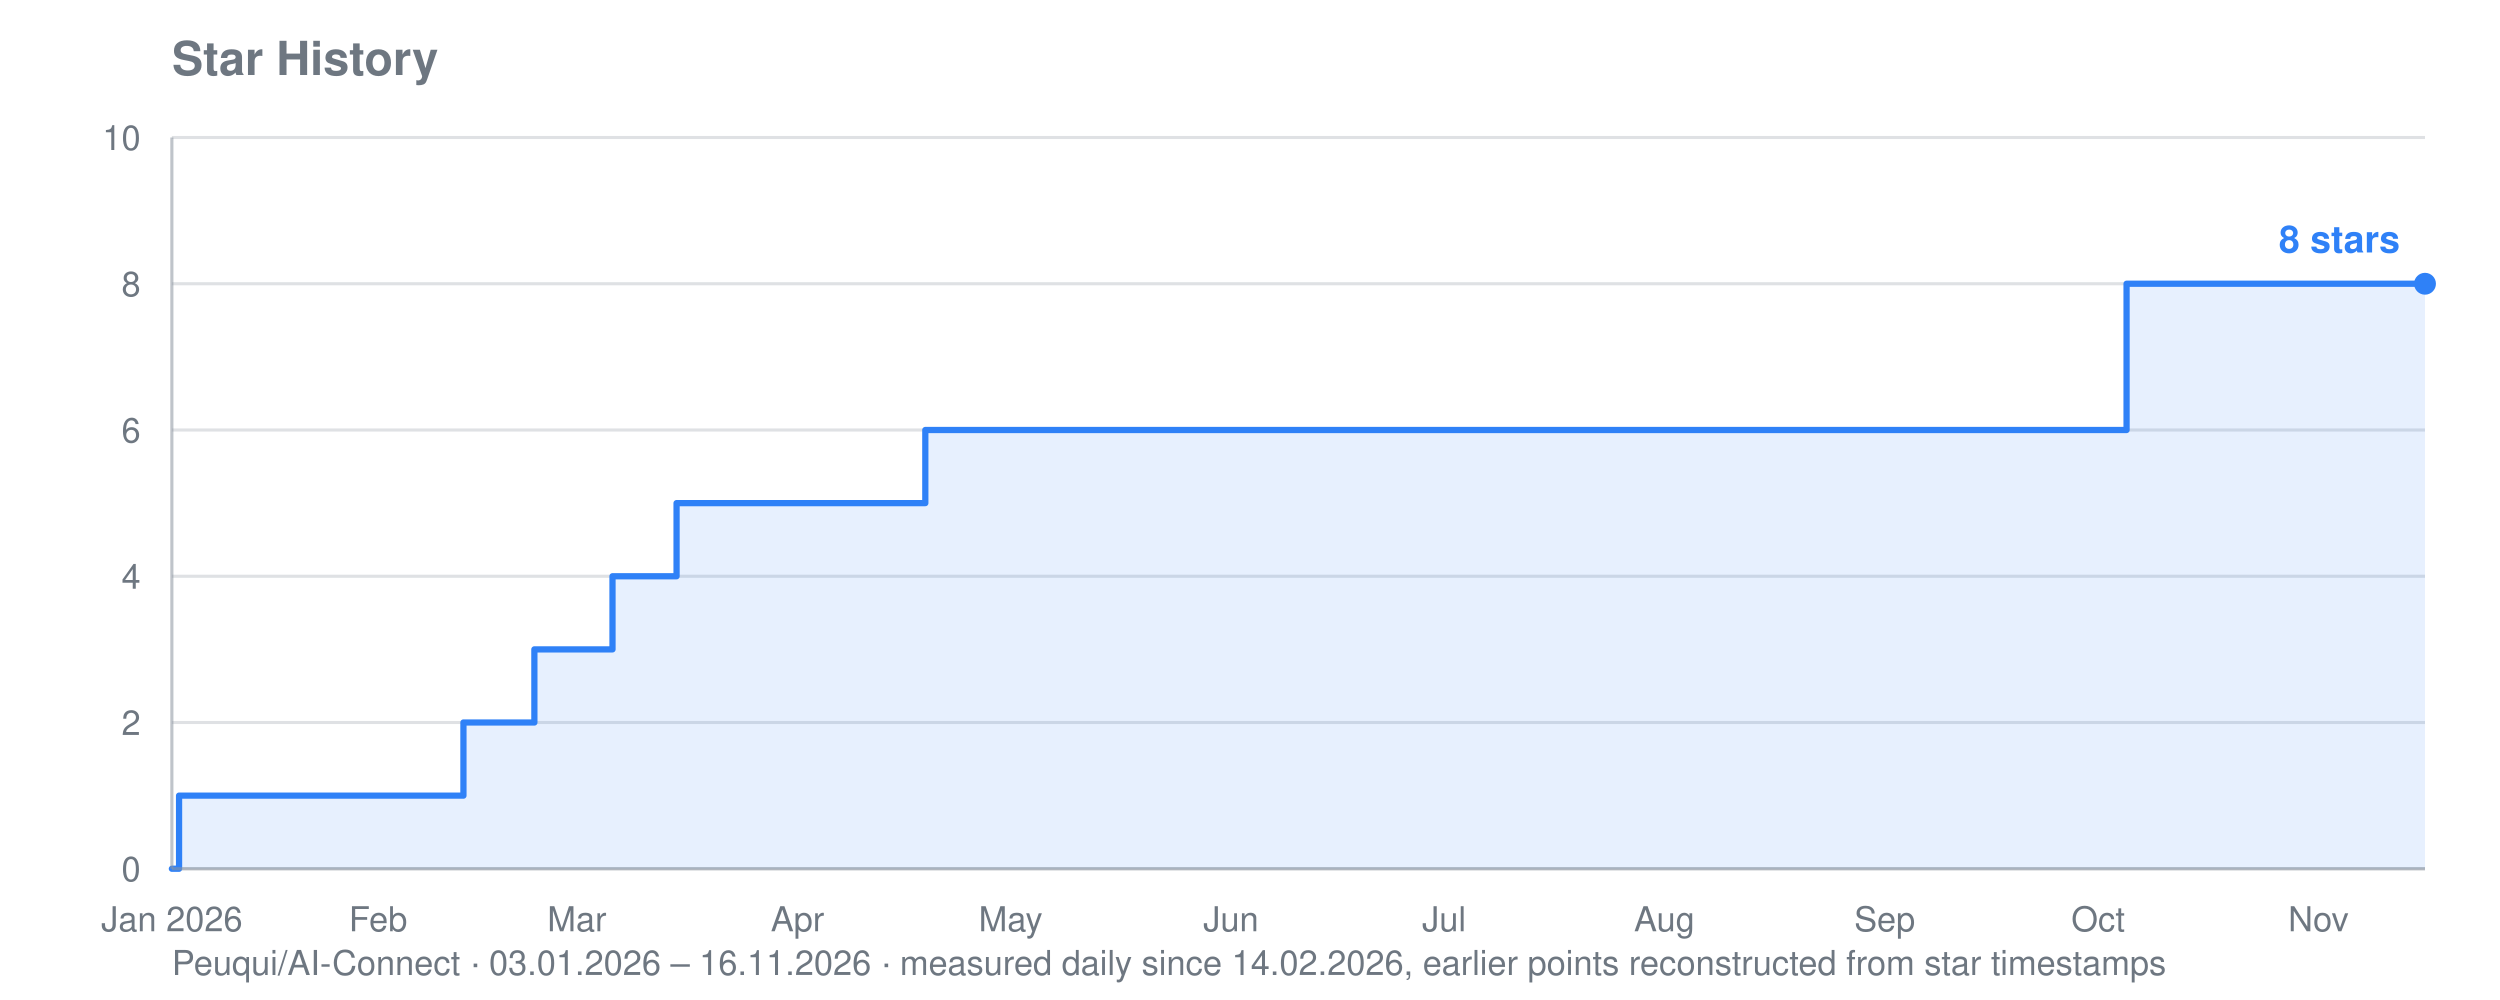
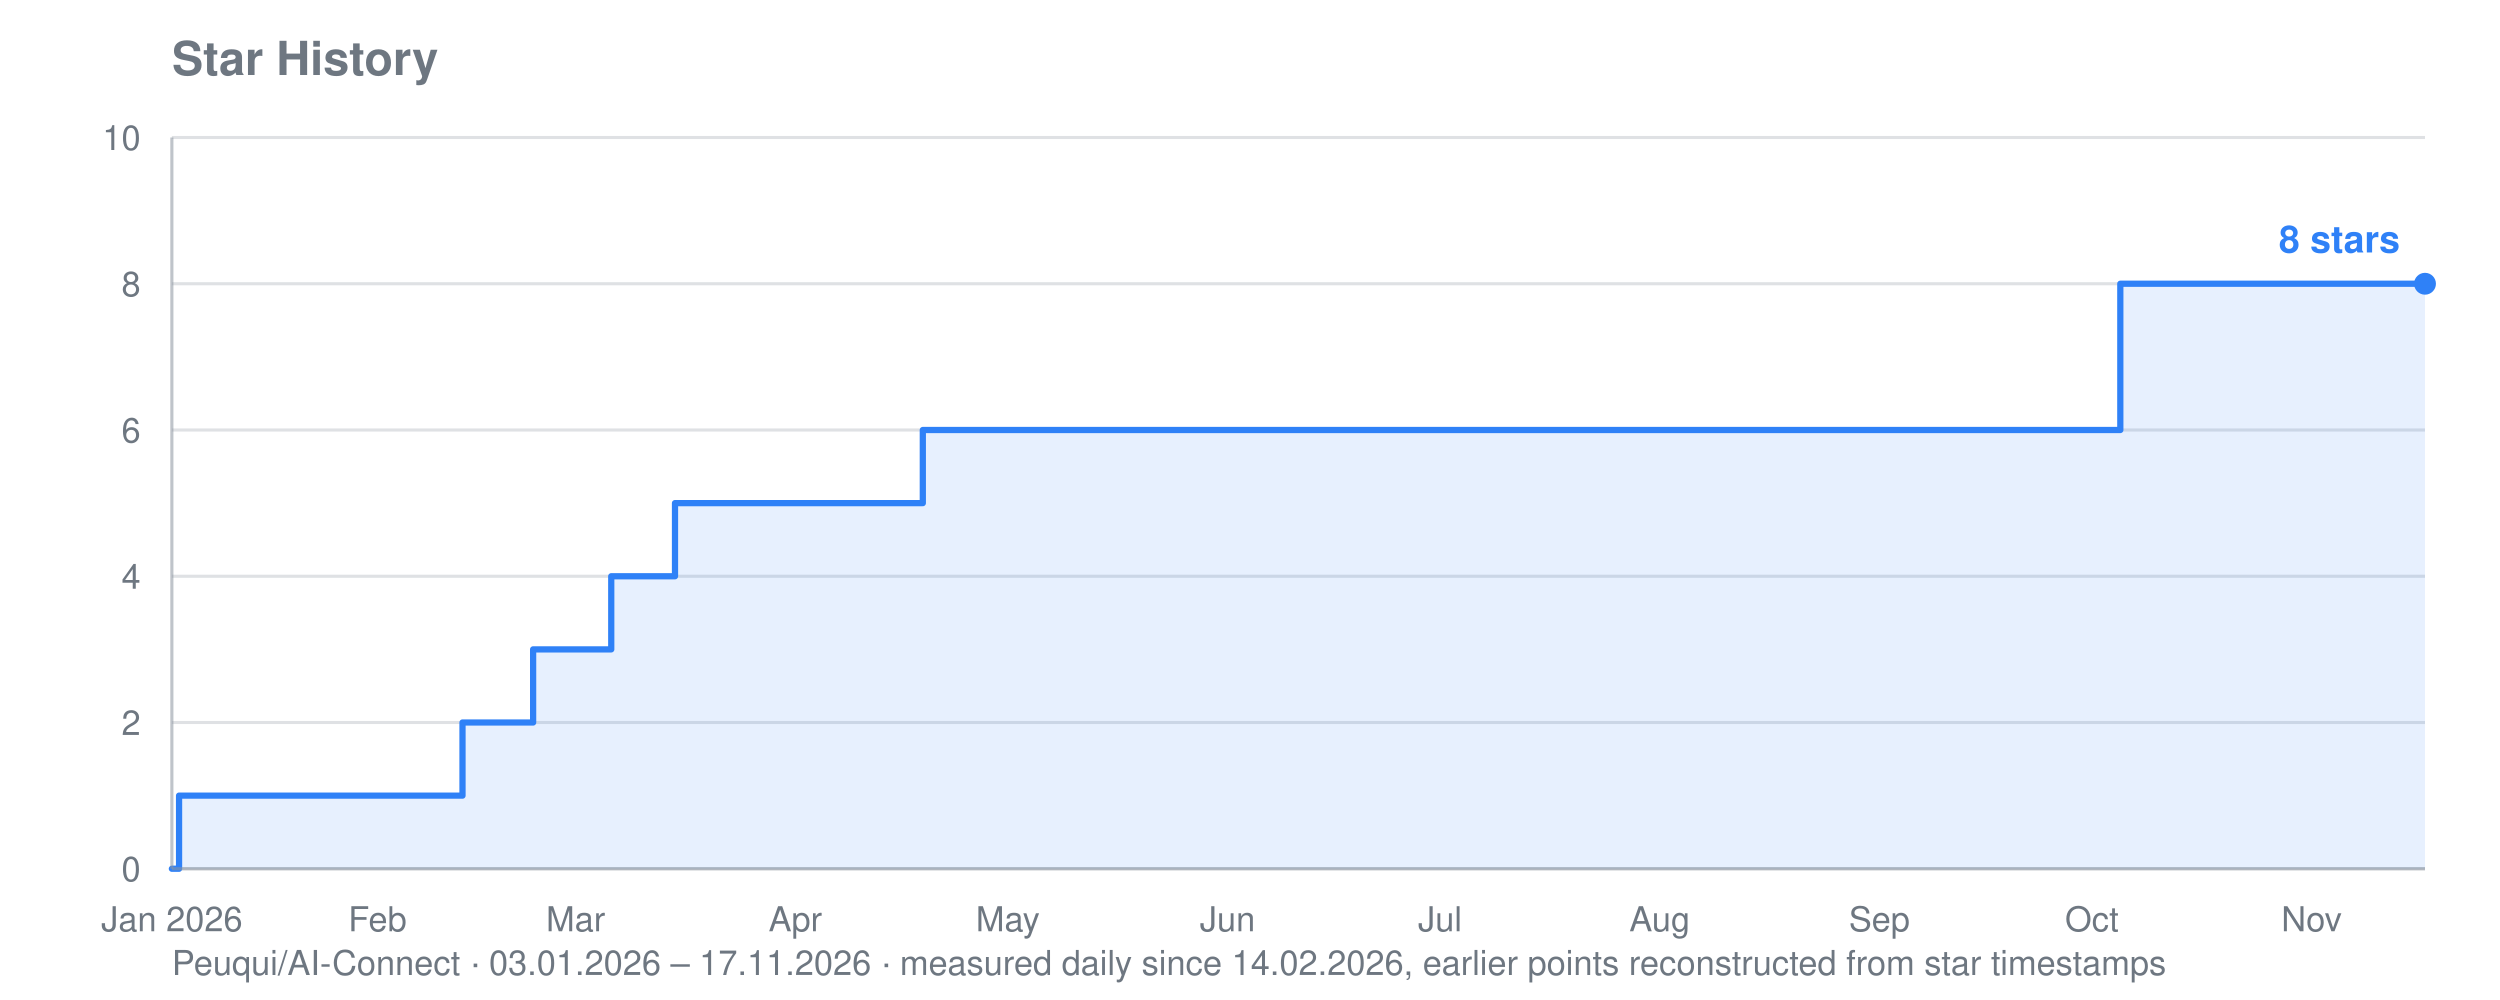
<svg xmlns="http://www.w3.org/2000/svg" viewBox="0 0 800 320" width="800" height="320" role="img" aria-label="Star history for Peuqui/AI-Connect: 8 stars">
  <text font-family="system-ui, -apple-system, Segoe UI, Helvetica, Arial, sans-serif" font-size="15" font-weight="600" fill="#6e7781" x="55" y="24">Star History</text>
-   <text font-family="system-ui, -apple-system, Segoe UI, Helvetica, Arial, sans-serif" font-size="11" fill="#6e7781" x="55" y="312">Peuqui/AI-Connect · 03.01.2026 – 16.11.2026 · measured daily since 14.02.2026, earlier points reconstructed from star timestamps</text>
+   <text font-family="system-ui, -apple-system, Segoe UI, Helvetica, Arial, sans-serif" font-size="11" fill="#6e7781" x="55" y="312">Peuqui/AI-Connect · 03.01.2026 – 17.11.2026 · measured daily since 14.02.2026, earlier points reconstructed from star timestamps</text>
  <line stroke="#8b949e" stroke-width="1" opacity="0.28" x1="55" y1="278.0" x2="776" y2="278.0" />
  <text font-family="system-ui, -apple-system, Segoe UI, Helvetica, Arial, sans-serif" font-size="11" fill="#6e7781" x="45" y="282.0" text-anchor="end">0</text>
  <line stroke="#8b949e" stroke-width="1" opacity="0.28" x1="55" y1="231.2" x2="776" y2="231.2" />
  <text font-family="system-ui, -apple-system, Segoe UI, Helvetica, Arial, sans-serif" font-size="11" fill="#6e7781" x="45" y="235.2" text-anchor="end">2</text>
  <line stroke="#8b949e" stroke-width="1" opacity="0.28" x1="55" y1="184.4" x2="776" y2="184.4" />
  <text font-family="system-ui, -apple-system, Segoe UI, Helvetica, Arial, sans-serif" font-size="11" fill="#6e7781" x="45" y="188.4" text-anchor="end">4</text>
  <line stroke="#8b949e" stroke-width="1" opacity="0.28" x1="55" y1="137.6" x2="776" y2="137.6" />
  <text font-family="system-ui, -apple-system, Segoe UI, Helvetica, Arial, sans-serif" font-size="11" fill="#6e7781" x="45" y="141.6" text-anchor="end">6</text>
  <line stroke="#8b949e" stroke-width="1" opacity="0.28" x1="55" y1="90.8" x2="776" y2="90.8" />
  <text font-family="system-ui, -apple-system, Segoe UI, Helvetica, Arial, sans-serif" font-size="11" fill="#6e7781" x="45" y="94.8" text-anchor="end">8</text>
  <line stroke="#8b949e" stroke-width="1" opacity="0.28" x1="55" y1="44.0" x2="776" y2="44.0" />
  <text font-family="system-ui, -apple-system, Segoe UI, Helvetica, Arial, sans-serif" font-size="11" fill="#6e7781" x="45" y="48.0" text-anchor="end">10</text>
  <text font-family="system-ui, -apple-system, Segoe UI, Helvetica, Arial, sans-serif" font-size="11" fill="#6e7781" x="55.0" y="298" text-anchor="middle">Jan 2026</text>
-   <text font-family="system-ui, -apple-system, Segoe UI, Helvetica, Arial, sans-serif" font-size="11" fill="#6e7781" x="121.0" y="298" text-anchor="middle">Feb</text>
-   <text font-family="system-ui, -apple-system, Segoe UI, Helvetica, Arial, sans-serif" font-size="11" fill="#6e7781" x="184.6" y="298" text-anchor="middle">Mar</text>
-   <text font-family="system-ui, -apple-system, Segoe UI, Helvetica, Arial, sans-serif" font-size="11" fill="#6e7781" x="255.2" y="298" text-anchor="middle">Apr</text>
-   <text font-family="system-ui, -apple-system, Segoe UI, Helvetica, Arial, sans-serif" font-size="11" fill="#6e7781" x="323.4" y="298" text-anchor="middle">May</text>
-   <text font-family="system-ui, -apple-system, Segoe UI, Helvetica, Arial, sans-serif" font-size="11" fill="#6e7781" x="393.9" y="298" text-anchor="middle">Jun</text>
-   <text font-family="system-ui, -apple-system, Segoe UI, Helvetica, Arial, sans-serif" font-size="11" fill="#6e7781" x="462.1" y="298" text-anchor="middle">Jul</text>
-   <text font-family="system-ui, -apple-system, Segoe UI, Helvetica, Arial, sans-serif" font-size="11" fill="#6e7781" x="532.6" y="298" text-anchor="middle">Aug</text>
-   <text font-family="system-ui, -apple-system, Segoe UI, Helvetica, Arial, sans-serif" font-size="11" fill="#6e7781" x="603.1" y="298" text-anchor="middle">Sep</text>
-   <text font-family="system-ui, -apple-system, Segoe UI, Helvetica, Arial, sans-serif" font-size="11" fill="#6e7781" x="671.4" y="298" text-anchor="middle">Oct</text>
-   <text font-family="system-ui, -apple-system, Segoe UI, Helvetica, Arial, sans-serif" font-size="11" fill="#6e7781" x="741.9" y="298" text-anchor="middle">Nov</text>
-   <polygon fill="#2f81f7" opacity="0.12" points="55.0,278.0 55.0,278.0 57.3,278.0 57.3,254.6 148.3,254.6 148.3,231.2 150.5,231.2 150.5,231.2 152.8,231.2 152.8,231.2 155.1,231.2 155.1,231.2 157.4,231.2 157.4,231.2 159.6,231.2 159.6,231.2 161.9,231.2 161.9,231.2 164.2,231.2 164.2,231.2 166.4,231.2 166.4,231.2 168.7,231.2 168.7,231.2 171.0,231.2 171.0,231.2 171.0,231.2 171.0,207.8 171.0,207.8 171.0,207.8 171.0,207.8 171.0,207.8 173.3,207.8 173.3,207.8 175.5,207.8 175.5,207.8 177.8,207.8 177.8,207.8 180.1,207.8 180.1,207.8 182.4,207.8 182.4,207.8 184.6,207.8 184.6,207.8 186.9,207.8 186.9,207.8 189.2,207.8 189.2,207.8 191.5,207.8 191.5,207.8 193.7,207.8 193.7,207.8 196.0,207.8 196.0,184.4 198.3,184.4 198.3,184.4 200.6,184.4 200.6,184.4 202.8,184.4 202.8,184.4 205.1,184.4 205.1,184.4 207.4,184.4 207.4,184.4 209.7,184.4 209.7,184.4 211.9,184.4 211.9,184.4 214.2,184.4 214.2,184.4 216.5,184.4 216.5,161.0 218.8,161.0 218.8,161.0 221.0,161.0 221.0,161.0 223.3,161.0 223.3,161.0 225.6,161.0 225.6,161.0 227.9,161.0 227.9,161.0 230.1,161.0 230.1,161.0 232.4,161.0 232.4,161.0 234.7,161.0 234.7,161.0 237.0,161.0 237.0,161.0 239.2,161.0 239.2,161.0 241.5,161.0 241.5,161.0 243.8,161.0 243.8,161.0 246.1,161.0 246.1,161.0 248.3,161.0 248.3,161.0 250.6,161.0 250.6,161.0 252.9,161.0 252.9,161.0 255.2,161.0 255.2,161.0 257.4,161.0 257.4,161.0 259.7,161.0 259.7,161.0 262.0,161.0 262.0,161.0 264.2,161.0 264.2,161.0 266.5,161.0 266.5,161.0 268.8,161.0 268.8,161.0 271.1,161.0 271.1,161.0 273.3,161.0 273.3,161.0 275.6,161.0 275.6,161.0 277.9,161.0 277.9,161.0 280.2,161.0 280.2,161.0 282.4,161.0 282.4,161.0 284.7,161.0 284.7,161.0 287.0,161.0 287.0,161.0 289.3,161.0 289.3,161.0 291.5,161.0 291.5,161.0 293.8,161.0 293.8,161.0 296.1,161.0 296.1,137.6 298.4,137.6 298.4,137.6 300.6,137.6 300.6,137.6 302.9,137.6 302.9,137.6 305.2,137.6 305.2,137.6 307.5,137.6 307.5,137.6 309.7,137.6 309.7,137.6 312.0,137.6 312.0,137.6 314.3,137.6 314.3,137.6 316.6,137.6 316.6,137.6 318.8,137.6 318.8,137.6 321.1,137.6 321.1,137.6 323.4,137.6 323.4,137.6 325.7,137.6 325.7,137.6 327.9,137.6 327.9,137.6 330.2,137.6 330.2,137.6 332.5,137.6 332.5,137.6 334.8,137.6 334.8,137.6 337.0,137.6 337.0,137.6 339.3,137.6 339.3,137.6 341.6,137.6 341.6,137.6 343.9,137.6 343.9,137.6 346.1,137.6 346.1,137.6 348.4,137.6 348.4,137.6 350.7,137.6 350.7,137.6 353.0,137.6 353.0,137.6 355.2,137.6 355.2,137.6 357.5,137.6 357.5,137.6 359.8,137.6 359.8,137.6 362.1,137.6 362.1,137.6 364.3,137.6 364.3,137.6 366.6,137.6 366.6,137.6 368.9,137.6 368.9,137.6 371.1,137.6 371.1,137.6 373.4,137.6 373.4,137.6 375.7,137.6 375.7,137.6 378.0,137.6 378.0,137.6 380.2,137.6 380.2,137.6 382.5,137.6 382.5,137.6 384.8,137.6 384.8,137.6 387.1,137.6 387.1,137.6 389.3,137.6 389.3,137.6 391.6,137.6 391.6,137.6 393.9,137.6 393.9,137.6 396.2,137.6 396.2,137.6 398.4,137.6 398.4,137.6 400.7,137.6 400.7,137.6 403.0,137.6 403.0,137.6 405.3,137.6 405.3,137.6 407.5,137.6 407.5,137.6 409.8,137.6 409.8,137.6 412.1,137.6 412.1,137.6 414.4,137.6 414.4,137.6 416.6,137.6 416.6,137.6 418.9,137.6 418.9,137.6 421.2,137.6 421.2,137.6 423.5,137.6 423.5,137.6 425.7,137.6 425.7,137.6 428.0,137.6 428.0,137.6 430.3,137.6 430.3,137.6 432.6,137.6 432.6,137.6 434.8,137.6 434.8,137.6 437.1,137.6 437.1,137.6 439.4,137.6 439.4,137.6 441.7,137.6 441.7,137.6 443.9,137.6 443.9,137.6 446.2,137.6 446.2,137.6 448.5,137.6 448.5,137.6 450.8,137.6 450.8,137.6 453.0,137.6 453.0,137.6 455.3,137.6 455.3,137.6 457.6,137.6 457.6,137.6 459.9,137.6 459.9,137.6 462.1,137.6 462.1,137.6 464.4,137.6 464.4,137.6 466.7,137.6 466.7,137.6 468.9,137.6 468.9,137.6 471.2,137.6 471.2,137.6 473.5,137.6 473.5,137.6 475.8,137.6 475.8,137.6 478.0,137.6 478.0,137.6 480.3,137.6 480.3,137.6 482.6,137.6 482.6,137.6 484.9,137.6 484.9,137.6 487.1,137.6 487.1,137.6 489.4,137.6 489.4,137.6 491.7,137.6 491.7,137.6 494.0,137.6 494.0,137.6 496.2,137.6 496.2,137.6 498.5,137.6 498.5,137.6 500.8,137.6 500.8,137.6 503.1,137.6 503.1,137.6 505.3,137.6 505.3,137.6 507.6,137.6 507.6,137.6 509.9,137.6 509.9,137.6 512.2,137.6 512.2,137.6 514.4,137.6 514.4,137.6 516.7,137.6 516.7,137.6 519.0,137.6 519.0,137.6 521.3,137.6 521.3,137.6 523.5,137.6 523.5,137.6 525.8,137.6 525.8,137.6 528.1,137.6 528.1,137.6 530.4,137.6 530.4,137.6 532.6,137.6 532.6,137.6 534.9,137.6 534.9,137.6 537.2,137.6 537.2,137.6 539.5,137.6 539.5,137.6 541.7,137.6 541.7,137.6 544.0,137.6 544.0,137.6 546.3,137.6 546.3,137.6 548.6,137.6 548.6,137.6 550.8,137.6 550.8,137.6 553.1,137.6 553.1,137.6 555.4,137.6 555.4,137.6 557.7,137.6 557.7,137.6 559.9,137.6 559.9,137.6 562.2,137.6 562.2,137.6 564.5,137.6 564.5,137.6 566.8,137.6 566.8,137.6 569.0,137.6 569.0,137.6 571.3,137.6 571.3,137.6 573.6,137.6 573.6,137.6 575.8,137.6 575.8,137.6 578.1,137.6 578.1,137.6 580.4,137.6 580.4,137.6 582.7,137.6 582.7,137.6 584.9,137.6 584.9,137.6 587.2,137.6 587.2,137.6 589.5,137.6 589.5,137.6 591.8,137.6 591.8,137.6 594.0,137.6 594.0,137.6 596.3,137.6 596.3,137.6 598.6,137.6 598.6,137.6 600.9,137.6 600.9,137.6 603.1,137.6 603.1,137.6 605.4,137.6 605.4,137.6 607.7,137.6 607.7,137.6 610.0,137.6 610.0,137.6 612.2,137.6 612.2,137.6 614.5,137.6 614.5,137.6 616.8,137.6 616.8,137.6 619.1,137.6 619.1,137.6 621.3,137.6 621.3,137.6 623.6,137.6 623.6,137.6 625.9,137.6 625.9,137.6 628.2,137.6 628.2,137.6 630.4,137.6 630.4,137.6 632.7,137.6 632.7,137.6 635.0,137.6 635.0,137.6 637.3,137.6 637.3,137.6 639.5,137.6 639.5,137.6 641.8,137.6 641.8,137.6 644.1,137.6 644.1,137.6 646.4,137.6 646.4,137.6 648.6,137.6 648.6,137.6 650.9,137.6 650.9,137.6 653.2,137.6 653.2,137.6 655.5,137.6 655.5,137.6 657.7,137.6 657.7,137.6 660.0,137.6 660.0,137.6 662.3,137.6 662.3,137.6 664.6,137.6 664.6,137.6 666.8,137.6 666.8,137.6 669.1,137.6 669.1,137.6 671.4,137.6 671.4,137.6 673.6,137.6 673.6,137.6 675.9,137.6 675.9,137.6 678.2,137.6 678.2,137.6 680.5,137.6 680.5,90.8 682.7,90.8 682.7,90.8 685.0,90.8 685.0,90.8 687.3,90.8 687.3,90.8 689.6,90.8 689.6,90.8 691.8,90.8 691.8,90.8 694.1,90.8 694.1,90.8 696.4,90.8 696.4,90.8 698.7,90.8 698.7,90.8 700.9,90.8 700.9,90.8 703.2,90.8 703.2,90.8 705.5,90.8 705.5,90.8 707.8,90.8 707.8,90.8 710.0,90.8 710.0,90.8 712.3,90.8 712.3,90.8 714.6,90.8 714.6,90.8 716.9,90.8 716.9,90.8 719.1,90.8 719.1,90.8 721.4,90.8 721.4,90.8 723.7,90.8 723.7,90.8 726.0,90.8 726.0,90.8 728.2,90.8 728.2,90.8 730.5,90.8 730.5,90.8 732.8,90.8 732.8,90.8 735.1,90.8 735.1,90.8 737.3,90.8 737.3,90.8 739.6,90.8 739.6,90.8 741.9,90.8 741.9,90.8 744.2,90.8 744.2,90.8 746.4,90.8 746.4,90.8 748.7,90.8 748.7,90.8 751.0,90.8 751.0,90.8 753.3,90.8 753.3,90.8 755.5,90.8 755.5,90.8 757.8,90.8 757.8,90.8 760.1,90.8 760.1,90.8 762.4,90.8 762.4,90.8 764.6,90.8 764.6,90.8 766.9,90.8 766.9,90.8 769.2,90.8 769.2,90.8 771.5,90.8 771.5,90.8 773.7,90.8 773.7,90.8 776.0,90.8 776.0,90.8 776.0,278.0" />
-   <polyline fill="none" stroke="#2f81f7" stroke-width="2" stroke-linejoin="round" stroke-linecap="round" points="55.0,278.0 57.3,278.0 57.3,254.6 148.3,254.6 148.3,231.2 150.5,231.2 150.5,231.2 152.8,231.2 152.8,231.2 155.1,231.2 155.1,231.2 157.4,231.2 157.4,231.2 159.6,231.2 159.6,231.2 161.9,231.2 161.9,231.2 164.2,231.2 164.2,231.2 166.4,231.2 166.4,231.2 168.7,231.2 168.7,231.2 171.0,231.2 171.0,231.2 171.0,231.2 171.0,207.8 171.0,207.8 171.0,207.8 171.0,207.8 171.0,207.8 173.3,207.8 173.3,207.8 175.5,207.8 175.5,207.8 177.8,207.8 177.8,207.8 180.1,207.8 180.1,207.8 182.4,207.8 182.4,207.8 184.6,207.8 184.6,207.8 186.9,207.8 186.9,207.8 189.2,207.8 189.2,207.8 191.5,207.8 191.5,207.8 193.7,207.8 193.7,207.8 196.0,207.8 196.0,184.4 198.3,184.4 198.3,184.4 200.6,184.4 200.6,184.4 202.8,184.4 202.8,184.4 205.1,184.4 205.1,184.4 207.4,184.4 207.4,184.4 209.7,184.4 209.7,184.4 211.9,184.4 211.9,184.4 214.2,184.4 214.2,184.4 216.5,184.4 216.5,161.0 218.8,161.0 218.8,161.0 221.0,161.0 221.0,161.0 223.3,161.0 223.3,161.0 225.6,161.0 225.6,161.0 227.9,161.0 227.9,161.0 230.1,161.0 230.1,161.0 232.4,161.0 232.4,161.0 234.7,161.0 234.7,161.0 237.0,161.0 237.0,161.0 239.2,161.0 239.2,161.0 241.5,161.0 241.5,161.0 243.8,161.0 243.8,161.0 246.1,161.0 246.1,161.0 248.3,161.0 248.3,161.0 250.6,161.0 250.6,161.0 252.9,161.0 252.9,161.0 255.2,161.0 255.2,161.0 257.4,161.0 257.4,161.0 259.7,161.0 259.7,161.0 262.0,161.0 262.0,161.0 264.2,161.0 264.2,161.0 266.5,161.0 266.5,161.0 268.8,161.0 268.8,161.0 271.1,161.0 271.1,161.0 273.3,161.0 273.3,161.0 275.6,161.0 275.6,161.0 277.9,161.0 277.9,161.0 280.2,161.0 280.2,161.0 282.4,161.0 282.4,161.0 284.7,161.0 284.7,161.0 287.0,161.0 287.0,161.0 289.3,161.0 289.3,161.0 291.5,161.0 291.5,161.0 293.8,161.0 293.8,161.0 296.1,161.0 296.1,137.6 298.4,137.6 298.4,137.6 300.6,137.6 300.6,137.6 302.9,137.6 302.9,137.6 305.2,137.6 305.2,137.6 307.5,137.6 307.5,137.6 309.7,137.6 309.7,137.6 312.0,137.6 312.0,137.6 314.3,137.6 314.3,137.6 316.6,137.6 316.6,137.6 318.8,137.6 318.8,137.6 321.1,137.6 321.1,137.6 323.4,137.6 323.4,137.6 325.7,137.6 325.7,137.6 327.9,137.6 327.9,137.6 330.2,137.6 330.2,137.6 332.5,137.6 332.5,137.6 334.8,137.6 334.8,137.6 337.0,137.6 337.0,137.6 339.3,137.6 339.3,137.6 341.6,137.6 341.6,137.6 343.9,137.6 343.9,137.6 346.1,137.6 346.1,137.6 348.4,137.6 348.4,137.6 350.7,137.6 350.7,137.6 353.0,137.6 353.0,137.6 355.2,137.6 355.2,137.6 357.5,137.6 357.5,137.6 359.8,137.6 359.8,137.6 362.1,137.6 362.1,137.6 364.3,137.6 364.3,137.6 366.6,137.6 366.6,137.6 368.9,137.6 368.9,137.6 371.1,137.6 371.1,137.6 373.4,137.6 373.4,137.6 375.7,137.6 375.7,137.6 378.0,137.6 378.0,137.6 380.2,137.6 380.2,137.6 382.5,137.6 382.5,137.6 384.8,137.6 384.8,137.6 387.1,137.6 387.1,137.6 389.3,137.6 389.3,137.6 391.6,137.6 391.6,137.6 393.9,137.6 393.9,137.6 396.2,137.6 396.2,137.6 398.4,137.6 398.4,137.6 400.7,137.6 400.7,137.6 403.0,137.6 403.0,137.6 405.3,137.6 405.3,137.6 407.5,137.6 407.5,137.6 409.8,137.6 409.8,137.6 412.1,137.6 412.1,137.6 414.4,137.6 414.4,137.6 416.6,137.6 416.6,137.6 418.9,137.6 418.9,137.6 421.2,137.6 421.2,137.6 423.5,137.6 423.5,137.6 425.7,137.6 425.7,137.6 428.0,137.6 428.0,137.6 430.3,137.6 430.3,137.6 432.6,137.6 432.6,137.6 434.8,137.6 434.8,137.6 437.1,137.6 437.1,137.6 439.4,137.6 439.4,137.6 441.7,137.6 441.7,137.6 443.9,137.6 443.9,137.6 446.2,137.6 446.2,137.6 448.5,137.6 448.5,137.6 450.8,137.6 450.8,137.6 453.0,137.6 453.0,137.6 455.3,137.6 455.3,137.6 457.6,137.6 457.6,137.6 459.9,137.6 459.9,137.6 462.1,137.6 462.1,137.6 464.4,137.6 464.4,137.6 466.7,137.6 466.7,137.6 468.9,137.6 468.9,137.6 471.2,137.6 471.2,137.6 473.5,137.6 473.5,137.6 475.8,137.6 475.8,137.6 478.0,137.6 478.0,137.6 480.3,137.6 480.3,137.6 482.6,137.6 482.6,137.6 484.9,137.6 484.9,137.6 487.1,137.6 487.1,137.6 489.4,137.6 489.4,137.6 491.7,137.6 491.7,137.6 494.0,137.6 494.0,137.6 496.2,137.6 496.2,137.6 498.5,137.6 498.5,137.6 500.8,137.6 500.8,137.6 503.1,137.6 503.1,137.6 505.3,137.6 505.3,137.6 507.6,137.6 507.6,137.6 509.9,137.6 509.9,137.6 512.2,137.6 512.2,137.6 514.4,137.6 514.4,137.6 516.7,137.6 516.7,137.6 519.0,137.6 519.0,137.6 521.3,137.6 521.3,137.6 523.5,137.6 523.5,137.6 525.8,137.6 525.8,137.6 528.1,137.6 528.1,137.6 530.4,137.6 530.4,137.6 532.6,137.6 532.6,137.6 534.9,137.6 534.9,137.6 537.2,137.6 537.2,137.6 539.5,137.6 539.5,137.6 541.7,137.6 541.7,137.6 544.0,137.6 544.0,137.6 546.3,137.6 546.3,137.6 548.6,137.6 548.6,137.6 550.8,137.6 550.8,137.6 553.1,137.6 553.1,137.6 555.4,137.6 555.4,137.6 557.7,137.6 557.7,137.6 559.9,137.6 559.9,137.6 562.2,137.6 562.2,137.6 564.5,137.6 564.5,137.6 566.8,137.6 566.8,137.6 569.0,137.6 569.0,137.6 571.3,137.6 571.3,137.6 573.6,137.6 573.6,137.6 575.8,137.6 575.8,137.6 578.1,137.6 578.1,137.6 580.4,137.6 580.4,137.6 582.7,137.6 582.7,137.6 584.9,137.6 584.9,137.6 587.2,137.6 587.2,137.6 589.5,137.6 589.5,137.6 591.8,137.6 591.8,137.6 594.0,137.6 594.0,137.6 596.3,137.6 596.3,137.6 598.6,137.6 598.6,137.6 600.9,137.6 600.9,137.6 603.1,137.6 603.1,137.6 605.4,137.6 605.4,137.6 607.7,137.6 607.7,137.6 610.0,137.6 610.0,137.6 612.2,137.6 612.2,137.6 614.5,137.6 614.5,137.6 616.8,137.6 616.8,137.6 619.1,137.6 619.1,137.6 621.3,137.6 621.3,137.6 623.6,137.6 623.6,137.6 625.9,137.6 625.9,137.6 628.2,137.6 628.2,137.6 630.4,137.6 630.4,137.6 632.7,137.6 632.7,137.6 635.0,137.6 635.0,137.6 637.3,137.6 637.3,137.6 639.5,137.6 639.5,137.6 641.8,137.6 641.8,137.6 644.1,137.6 644.1,137.6 646.4,137.6 646.4,137.6 648.6,137.6 648.6,137.6 650.9,137.6 650.9,137.6 653.2,137.6 653.2,137.6 655.5,137.6 655.5,137.6 657.7,137.6 657.7,137.6 660.0,137.6 660.0,137.6 662.3,137.6 662.3,137.6 664.6,137.6 664.6,137.6 666.8,137.6 666.8,137.6 669.1,137.6 669.1,137.6 671.4,137.6 671.4,137.6 673.6,137.6 673.6,137.6 675.9,137.6 675.9,137.6 678.2,137.6 678.2,137.6 680.5,137.6 680.5,90.8 682.7,90.8 682.7,90.8 685.0,90.8 685.0,90.8 687.3,90.8 687.3,90.8 689.6,90.8 689.6,90.8 691.8,90.8 691.8,90.8 694.1,90.8 694.1,90.8 696.4,90.8 696.4,90.8 698.7,90.8 698.7,90.8 700.9,90.8 700.9,90.8 703.2,90.8 703.2,90.8 705.5,90.8 705.5,90.8 707.8,90.8 707.8,90.8 710.0,90.8 710.0,90.8 712.3,90.8 712.3,90.8 714.6,90.8 714.6,90.8 716.9,90.8 716.9,90.8 719.1,90.8 719.1,90.8 721.4,90.8 721.4,90.8 723.7,90.8 723.7,90.8 726.0,90.8 726.0,90.8 728.2,90.8 728.2,90.8 730.5,90.8 730.5,90.8 732.8,90.8 732.8,90.8 735.1,90.8 735.1,90.8 737.3,90.8 737.3,90.8 739.6,90.8 739.6,90.8 741.9,90.8 741.9,90.8 744.2,90.8 744.2,90.8 746.4,90.8 746.4,90.8 748.7,90.8 748.7,90.8 751.0,90.8 751.0,90.8 753.3,90.8 753.3,90.8 755.5,90.8 755.5,90.8 757.8,90.8 757.8,90.8 760.1,90.8 760.1,90.8 762.4,90.8 762.4,90.8 764.6,90.8 764.6,90.8 766.9,90.8 766.9,90.8 769.2,90.8 769.2,90.8 771.5,90.8 771.5,90.8 773.7,90.8 773.7,90.8 776.0,90.8 776.0,90.8" />
+   <text font-family="system-ui, -apple-system, Segoe UI, Helvetica, Arial, sans-serif" font-size="11" fill="#6e7781" x="120.8" y="298" text-anchor="middle">Feb</text>
+   <text font-family="system-ui, -apple-system, Segoe UI, Helvetica, Arial, sans-serif" font-size="11" fill="#6e7781" x="184.2" y="298" text-anchor="middle">Mar</text>
+   <text font-family="system-ui, -apple-system, Segoe UI, Helvetica, Arial, sans-serif" font-size="11" fill="#6e7781" x="254.5" y="298" text-anchor="middle">Apr</text>
+   <text font-family="system-ui, -apple-system, Segoe UI, Helvetica, Arial, sans-serif" font-size="11" fill="#6e7781" x="322.5" y="298" text-anchor="middle">May</text>
+   <text font-family="system-ui, -apple-system, Segoe UI, Helvetica, Arial, sans-serif" font-size="11" fill="#6e7781" x="392.8" y="298" text-anchor="middle">Jun</text>
+   <text font-family="system-ui, -apple-system, Segoe UI, Helvetica, Arial, sans-serif" font-size="11" fill="#6e7781" x="460.8" y="298" text-anchor="middle">Jul</text>
+   <text font-family="system-ui, -apple-system, Segoe UI, Helvetica, Arial, sans-serif" font-size="11" fill="#6e7781" x="531.1" y="298" text-anchor="middle">Aug</text>
+   <text font-family="system-ui, -apple-system, Segoe UI, Helvetica, Arial, sans-serif" font-size="11" fill="#6e7781" x="601.4" y="298" text-anchor="middle">Sep</text>
+   <text font-family="system-ui, -apple-system, Segoe UI, Helvetica, Arial, sans-serif" font-size="11" fill="#6e7781" x="669.4" y="298" text-anchor="middle">Oct</text>
+   <text font-family="system-ui, -apple-system, Segoe UI, Helvetica, Arial, sans-serif" font-size="11" fill="#6e7781" x="739.7" y="298" text-anchor="middle">Nov</text>
+   <polygon fill="#2f81f7" opacity="0.12" points="55.0,278.0 55.0,278.0 57.3,278.0 57.3,254.6 148.0,254.6 148.0,231.2 150.2,231.2 150.2,231.2 152.5,231.2 152.5,231.2 154.8,231.2 154.8,231.2 157.0,231.2 157.0,231.2 159.3,231.2 159.3,231.2 161.6,231.2 161.6,231.2 163.8,231.2 163.8,231.2 166.1,231.2 166.1,231.2 168.4,231.2 168.4,231.2 170.6,231.2 170.6,231.2 170.6,231.2 170.6,207.8 170.6,207.8 170.6,207.8 170.6,207.8 170.6,207.8 172.9,207.8 172.9,207.8 175.2,207.8 175.2,207.8 177.4,207.8 177.4,207.8 179.7,207.8 179.7,207.8 182.0,207.8 182.0,207.8 184.2,207.8 184.2,207.8 186.5,207.8 186.5,207.8 188.8,207.8 188.8,207.8 191.0,207.8 191.0,207.8 193.3,207.8 193.3,207.8 195.6,207.8 195.6,184.4 197.8,184.4 197.8,184.4 200.1,184.4 200.1,184.4 202.4,184.4 202.4,184.4 204.6,184.4 204.6,184.4 206.9,184.4 206.9,184.4 209.2,184.4 209.2,184.4 211.4,184.4 211.4,184.4 213.7,184.4 213.7,184.4 216.0,184.4 216.0,161.0 218.2,161.0 218.2,161.0 220.5,161.0 220.5,161.0 222.8,161.0 222.8,161.0 225.0,161.0 225.0,161.0 227.3,161.0 227.3,161.0 229.6,161.0 229.6,161.0 231.8,161.0 231.8,161.0 234.1,161.0 234.1,161.0 236.4,161.0 236.4,161.0 238.7,161.0 238.7,161.0 240.9,161.0 240.9,161.0 243.2,161.0 243.2,161.0 245.5,161.0 245.5,161.0 247.7,161.0 247.7,161.0 250.0,161.0 250.0,161.0 252.3,161.0 252.3,161.0 254.5,161.0 254.5,161.0 256.8,161.0 256.8,161.0 259.1,161.0 259.1,161.0 261.3,161.0 261.3,161.0 263.6,161.0 263.6,161.0 265.9,161.0 265.9,161.0 268.1,161.0 268.1,161.0 270.4,161.0 270.4,161.0 272.7,161.0 272.7,161.0 274.9,161.0 274.9,161.0 277.2,161.0 277.2,161.0 279.5,161.0 279.5,161.0 281.7,161.0 281.7,161.0 284.0,161.0 284.0,161.0 286.3,161.0 286.3,161.0 288.5,161.0 288.5,161.0 290.8,161.0 290.8,161.0 293.1,161.0 293.1,161.0 295.3,161.0 295.3,137.6 297.6,137.6 297.6,137.6 299.9,137.6 299.9,137.6 302.1,137.6 302.1,137.6 304.4,137.6 304.4,137.6 306.7,137.6 306.7,137.6 308.9,137.6 308.9,137.6 311.2,137.6 311.2,137.6 313.5,137.6 313.5,137.6 315.7,137.6 315.7,137.6 318.0,137.6 318.0,137.6 320.3,137.6 320.3,137.6 322.5,137.6 322.5,137.6 324.8,137.6 324.8,137.6 327.1,137.6 327.1,137.6 329.3,137.6 329.3,137.6 331.6,137.6 331.6,137.6 333.9,137.6 333.9,137.6 336.1,137.6 336.1,137.6 338.4,137.6 338.4,137.6 340.7,137.6 340.7,137.6 342.9,137.6 342.9,137.6 345.2,137.6 345.2,137.6 347.5,137.6 347.5,137.6 349.7,137.6 349.7,137.6 352.0,137.6 352.0,137.6 354.3,137.6 354.3,137.6 356.6,137.6 356.6,137.6 358.8,137.6 358.8,137.6 361.1,137.6 361.1,137.6 363.4,137.6 363.4,137.6 365.6,137.6 365.6,137.6 367.9,137.6 367.9,137.6 370.2,137.6 370.2,137.6 372.4,137.6 372.4,137.6 374.7,137.6 374.7,137.6 377.0,137.6 377.0,137.6 379.2,137.6 379.2,137.6 381.5,137.6 381.5,137.6 383.8,137.6 383.8,137.6 386.0,137.6 386.0,137.6 388.3,137.6 388.3,137.6 390.6,137.6 390.6,137.6 392.8,137.6 392.8,137.6 395.1,137.6 395.1,137.6 397.4,137.6 397.4,137.6 399.6,137.6 399.6,137.6 401.9,137.6 401.9,137.6 404.2,137.6 404.2,137.6 406.4,137.6 406.4,137.6 408.7,137.6 408.7,137.6 411.0,137.6 411.0,137.6 413.2,137.6 413.2,137.6 415.5,137.6 415.5,137.6 417.8,137.6 417.8,137.6 420.0,137.6 420.0,137.6 422.3,137.6 422.3,137.6 424.6,137.6 424.6,137.6 426.8,137.6 426.8,137.6 429.1,137.6 429.1,137.6 431.4,137.6 431.4,137.6 433.6,137.6 433.6,137.6 435.9,137.6 435.9,137.6 438.2,137.6 438.2,137.6 440.4,137.6 440.4,137.6 442.7,137.6 442.7,137.6 445.0,137.6 445.0,137.6 447.2,137.6 447.2,137.6 449.5,137.6 449.5,137.6 451.8,137.6 451.8,137.6 454.0,137.6 454.0,137.6 456.3,137.6 456.3,137.6 458.6,137.6 458.6,137.6 460.8,137.6 460.8,137.6 463.1,137.6 463.1,137.6 465.4,137.6 465.4,137.6 467.6,137.6 467.6,137.6 469.9,137.6 469.9,137.6 472.2,137.6 472.2,137.6 474.4,137.6 474.4,137.6 476.7,137.6 476.7,137.6 479.0,137.6 479.0,137.6 481.3,137.6 481.3,137.6 483.5,137.6 483.5,137.6 485.8,137.6 485.8,137.6 488.1,137.6 488.1,137.6 490.3,137.6 490.3,137.6 492.6,137.6 492.6,137.6 494.9,137.6 494.9,137.6 497.1,137.6 497.1,137.6 499.4,137.6 499.4,137.6 501.7,137.6 501.7,137.6 503.9,137.6 503.9,137.6 506.2,137.6 506.2,137.6 508.5,137.6 508.5,137.6 510.7,137.6 510.7,137.6 513.0,137.6 513.0,137.6 515.3,137.6 515.3,137.6 517.5,137.6 517.5,137.6 519.8,137.6 519.8,137.6 522.1,137.6 522.1,137.6 524.3,137.6 524.3,137.6 526.6,137.6 526.6,137.6 528.9,137.6 528.9,137.6 531.1,137.6 531.1,137.6 533.4,137.6 533.4,137.6 535.7,137.6 535.7,137.6 537.9,137.6 537.9,137.6 540.2,137.6 540.2,137.6 542.5,137.6 542.5,137.6 544.7,137.6 544.7,137.6 547.0,137.6 547.0,137.6 549.3,137.6 549.3,137.6 551.5,137.6 551.5,137.6 553.8,137.6 553.8,137.6 556.1,137.6 556.1,137.6 558.3,137.6 558.3,137.6 560.6,137.6 560.6,137.6 562.9,137.6 562.9,137.6 565.1,137.6 565.1,137.6 567.4,137.6 567.4,137.6 569.7,137.6 569.7,137.6 571.9,137.6 571.9,137.6 574.2,137.6 574.2,137.6 576.5,137.6 576.5,137.6 578.7,137.6 578.7,137.6 581.0,137.6 581.0,137.6 583.3,137.6 583.3,137.6 585.5,137.6 585.5,137.6 587.8,137.6 587.8,137.6 590.1,137.6 590.1,137.6 592.3,137.6 592.3,137.6 594.6,137.6 594.6,137.6 596.9,137.6 596.9,137.6 599.2,137.6 599.2,137.6 601.4,137.6 601.4,137.6 603.7,137.6 603.7,137.6 606.0,137.6 606.0,137.6 608.2,137.6 608.2,137.6 610.5,137.6 610.5,137.6 612.8,137.6 612.8,137.6 615.0,137.6 615.0,137.6 617.3,137.6 617.3,137.6 619.6,137.6 619.6,137.6 621.8,137.6 621.8,137.6 624.1,137.6 624.1,137.6 626.4,137.6 626.4,137.6 628.6,137.6 628.6,137.6 630.9,137.6 630.9,137.6 633.2,137.6 633.2,137.6 635.4,137.6 635.4,137.6 637.7,137.6 637.7,137.6 640.0,137.6 640.0,137.6 642.2,137.6 642.2,137.6 644.5,137.6 644.5,137.6 646.8,137.6 646.8,137.6 649.0,137.6 649.0,137.6 651.3,137.6 651.3,137.6 653.6,137.6 653.6,137.6 655.8,137.6 655.8,137.6 658.1,137.6 658.1,137.6 660.4,137.6 660.4,137.6 662.6,137.6 662.6,137.6 664.9,137.6 664.9,137.6 667.2,137.6 667.2,137.6 669.4,137.6 669.4,137.6 671.7,137.6 671.7,137.6 674.0,137.6 674.0,137.6 676.2,137.6 676.2,137.6 678.5,137.6 678.5,90.8 680.8,90.8 680.8,90.8 683.0,90.8 683.0,90.8 685.3,90.8 685.3,90.8 687.6,90.8 687.6,90.8 689.8,90.8 689.8,90.8 692.1,90.8 692.1,90.8 694.4,90.8 694.4,90.8 696.6,90.8 696.6,90.8 698.9,90.8 698.9,90.8 701.2,90.8 701.2,90.8 703.4,90.8 703.4,90.8 705.7,90.8 705.7,90.8 708.0,90.8 708.0,90.8 710.2,90.8 710.2,90.8 712.5,90.8 712.5,90.8 714.8,90.8 714.8,90.8 717.1,90.8 717.1,90.8 719.3,90.8 719.3,90.8 721.6,90.8 721.6,90.8 723.9,90.8 723.9,90.8 726.1,90.8 726.1,90.8 728.4,90.8 728.4,90.8 730.7,90.8 730.7,90.8 732.9,90.8 732.9,90.8 735.2,90.8 735.2,90.8 737.5,90.8 737.5,90.8 739.7,90.8 739.7,90.8 742.0,90.8 742.0,90.8 744.3,90.8 744.3,90.8 746.5,90.8 746.5,90.8 748.8,90.8 748.8,90.8 751.1,90.8 751.1,90.8 753.3,90.8 753.3,90.8 755.6,90.8 755.6,90.8 757.9,90.8 757.9,90.8 760.1,90.8 760.1,90.8 762.4,90.8 762.4,90.8 764.7,90.8 764.7,90.8 766.9,90.8 766.9,90.8 769.2,90.8 769.2,90.8 771.5,90.8 771.5,90.8 773.7,90.8 773.7,90.8 776.0,90.8 776.0,90.8 776.0,278.0" />
+   <polyline fill="none" stroke="#2f81f7" stroke-width="2" stroke-linejoin="round" stroke-linecap="round" points="55.0,278.0 57.3,278.0 57.3,254.6 148.0,254.6 148.0,231.2 150.2,231.2 150.2,231.2 152.5,231.2 152.5,231.2 154.8,231.2 154.8,231.2 157.0,231.2 157.0,231.2 159.3,231.2 159.3,231.2 161.6,231.2 161.6,231.2 163.8,231.2 163.8,231.2 166.1,231.2 166.1,231.2 168.4,231.2 168.4,231.2 170.6,231.2 170.6,231.2 170.6,231.2 170.6,207.8 170.6,207.8 170.6,207.8 170.6,207.8 170.6,207.8 172.9,207.8 172.9,207.8 175.2,207.8 175.2,207.8 177.4,207.8 177.4,207.8 179.7,207.8 179.7,207.8 182.0,207.8 182.0,207.8 184.2,207.8 184.2,207.8 186.5,207.8 186.5,207.8 188.8,207.8 188.8,207.8 191.0,207.8 191.0,207.8 193.3,207.8 193.3,207.8 195.6,207.8 195.6,184.4 197.8,184.4 197.8,184.4 200.1,184.4 200.1,184.4 202.4,184.4 202.4,184.4 204.6,184.4 204.6,184.4 206.9,184.4 206.9,184.4 209.2,184.4 209.2,184.4 211.4,184.4 211.4,184.4 213.7,184.4 213.7,184.4 216.0,184.4 216.0,161.0 218.2,161.0 218.2,161.0 220.5,161.0 220.5,161.0 222.8,161.0 222.8,161.0 225.0,161.0 225.0,161.0 227.3,161.0 227.3,161.0 229.6,161.0 229.6,161.0 231.8,161.0 231.8,161.0 234.1,161.0 234.1,161.0 236.4,161.0 236.4,161.0 238.7,161.0 238.7,161.0 240.9,161.0 240.9,161.0 243.2,161.0 243.2,161.0 245.5,161.0 245.5,161.0 247.7,161.0 247.7,161.0 250.0,161.0 250.0,161.0 252.3,161.0 252.3,161.0 254.5,161.0 254.5,161.0 256.8,161.0 256.8,161.0 259.1,161.0 259.1,161.0 261.3,161.0 261.3,161.0 263.6,161.0 263.6,161.0 265.9,161.0 265.9,161.0 268.1,161.0 268.1,161.0 270.4,161.0 270.4,161.0 272.7,161.0 272.7,161.0 274.9,161.0 274.9,161.0 277.2,161.0 277.2,161.0 279.5,161.0 279.5,161.0 281.7,161.0 281.7,161.0 284.0,161.0 284.0,161.0 286.3,161.0 286.3,161.0 288.5,161.0 288.5,161.0 290.8,161.0 290.8,161.0 293.1,161.0 293.1,161.0 295.3,161.0 295.3,137.6 297.6,137.6 297.6,137.6 299.9,137.6 299.9,137.6 302.1,137.6 302.1,137.6 304.4,137.6 304.4,137.6 306.7,137.6 306.7,137.6 308.9,137.6 308.9,137.6 311.2,137.6 311.2,137.6 313.5,137.6 313.5,137.6 315.7,137.6 315.7,137.6 318.0,137.6 318.0,137.6 320.3,137.6 320.3,137.6 322.5,137.6 322.5,137.6 324.8,137.6 324.8,137.6 327.1,137.6 327.1,137.6 329.3,137.6 329.3,137.6 331.6,137.6 331.6,137.6 333.9,137.6 333.9,137.6 336.1,137.6 336.1,137.6 338.4,137.6 338.4,137.6 340.7,137.6 340.7,137.6 342.9,137.6 342.9,137.6 345.2,137.6 345.2,137.6 347.5,137.6 347.5,137.6 349.7,137.6 349.7,137.6 352.0,137.6 352.0,137.6 354.3,137.6 354.3,137.6 356.6,137.6 356.6,137.6 358.8,137.6 358.8,137.6 361.1,137.6 361.1,137.6 363.4,137.6 363.4,137.6 365.6,137.6 365.6,137.6 367.9,137.6 367.9,137.6 370.2,137.6 370.2,137.6 372.4,137.6 372.4,137.6 374.7,137.6 374.7,137.6 377.0,137.6 377.0,137.6 379.2,137.6 379.2,137.6 381.5,137.6 381.5,137.6 383.8,137.6 383.8,137.6 386.0,137.6 386.0,137.6 388.3,137.6 388.3,137.6 390.6,137.6 390.6,137.6 392.8,137.6 392.8,137.6 395.1,137.6 395.1,137.6 397.4,137.6 397.4,137.6 399.6,137.6 399.6,137.6 401.9,137.6 401.9,137.6 404.2,137.6 404.2,137.6 406.4,137.6 406.4,137.6 408.7,137.6 408.7,137.6 411.0,137.6 411.0,137.6 413.2,137.6 413.2,137.6 415.5,137.6 415.5,137.6 417.8,137.6 417.8,137.6 420.0,137.6 420.0,137.6 422.3,137.6 422.3,137.6 424.6,137.6 424.6,137.6 426.8,137.6 426.8,137.6 429.1,137.6 429.1,137.6 431.4,137.6 431.4,137.6 433.6,137.6 433.6,137.6 435.9,137.6 435.9,137.6 438.2,137.6 438.2,137.6 440.4,137.6 440.4,137.6 442.7,137.6 442.7,137.6 445.0,137.6 445.0,137.6 447.2,137.6 447.2,137.6 449.5,137.6 449.5,137.6 451.8,137.6 451.8,137.6 454.0,137.6 454.0,137.6 456.3,137.6 456.3,137.6 458.6,137.6 458.6,137.6 460.8,137.6 460.8,137.6 463.1,137.6 463.1,137.6 465.4,137.6 465.4,137.6 467.6,137.6 467.6,137.6 469.9,137.6 469.9,137.6 472.2,137.6 472.2,137.6 474.4,137.6 474.4,137.6 476.7,137.6 476.7,137.6 479.0,137.6 479.0,137.6 481.3,137.6 481.3,137.6 483.5,137.6 483.5,137.6 485.8,137.6 485.8,137.6 488.1,137.6 488.1,137.6 490.3,137.6 490.3,137.6 492.6,137.6 492.6,137.6 494.9,137.6 494.9,137.6 497.1,137.6 497.1,137.6 499.4,137.6 499.4,137.6 501.7,137.6 501.7,137.6 503.9,137.6 503.9,137.6 506.2,137.6 506.2,137.6 508.5,137.6 508.5,137.6 510.7,137.6 510.7,137.6 513.0,137.6 513.0,137.6 515.3,137.6 515.3,137.6 517.5,137.6 517.5,137.6 519.8,137.6 519.8,137.6 522.1,137.6 522.1,137.6 524.3,137.6 524.3,137.6 526.6,137.6 526.6,137.6 528.9,137.6 528.9,137.6 531.1,137.6 531.1,137.6 533.4,137.6 533.4,137.6 535.7,137.6 535.7,137.6 537.9,137.6 537.9,137.6 540.2,137.6 540.2,137.6 542.5,137.6 542.5,137.6 544.7,137.6 544.7,137.6 547.0,137.6 547.0,137.6 549.3,137.6 549.3,137.6 551.5,137.6 551.5,137.6 553.8,137.6 553.8,137.6 556.1,137.6 556.1,137.6 558.3,137.6 558.3,137.6 560.6,137.6 560.6,137.6 562.9,137.6 562.9,137.6 565.1,137.6 565.1,137.6 567.4,137.6 567.4,137.6 569.7,137.6 569.7,137.6 571.9,137.6 571.9,137.6 574.2,137.6 574.2,137.6 576.5,137.6 576.5,137.6 578.7,137.6 578.7,137.6 581.0,137.6 581.0,137.6 583.3,137.6 583.3,137.6 585.5,137.6 585.5,137.6 587.8,137.6 587.8,137.6 590.1,137.6 590.1,137.6 592.3,137.6 592.3,137.6 594.6,137.6 594.6,137.6 596.9,137.6 596.9,137.6 599.2,137.6 599.2,137.6 601.4,137.6 601.4,137.6 603.7,137.6 603.7,137.6 606.0,137.6 606.0,137.6 608.2,137.6 608.2,137.6 610.5,137.6 610.5,137.6 612.8,137.6 612.8,137.6 615.0,137.6 615.0,137.6 617.3,137.6 617.3,137.6 619.6,137.6 619.6,137.6 621.8,137.6 621.8,137.6 624.1,137.6 624.1,137.6 626.4,137.6 626.4,137.6 628.6,137.6 628.6,137.6 630.9,137.6 630.9,137.6 633.2,137.6 633.2,137.6 635.4,137.6 635.4,137.6 637.7,137.6 637.7,137.6 640.0,137.6 640.0,137.6 642.2,137.6 642.2,137.6 644.5,137.6 644.5,137.6 646.8,137.6 646.8,137.6 649.0,137.6 649.0,137.6 651.3,137.6 651.3,137.6 653.6,137.6 653.6,137.6 655.8,137.6 655.8,137.6 658.1,137.6 658.1,137.6 660.4,137.6 660.4,137.6 662.6,137.6 662.6,137.6 664.9,137.6 664.9,137.6 667.2,137.6 667.2,137.6 669.4,137.6 669.4,137.6 671.7,137.6 671.7,137.6 674.0,137.6 674.0,137.6 676.2,137.6 676.2,137.6 678.5,137.6 678.5,90.8 680.8,90.8 680.8,90.8 683.0,90.8 683.0,90.8 685.3,90.8 685.3,90.8 687.6,90.8 687.6,90.8 689.8,90.8 689.8,90.8 692.1,90.8 692.1,90.8 694.4,90.8 694.4,90.8 696.6,90.8 696.6,90.8 698.9,90.8 698.9,90.8 701.2,90.8 701.2,90.8 703.4,90.8 703.4,90.8 705.7,90.8 705.7,90.8 708.0,90.8 708.0,90.8 710.2,90.8 710.2,90.8 712.5,90.8 712.5,90.8 714.8,90.8 714.8,90.8 717.1,90.8 717.1,90.8 719.3,90.8 719.3,90.8 721.6,90.8 721.6,90.8 723.9,90.8 723.9,90.8 726.1,90.8 726.1,90.8 728.4,90.8 728.4,90.8 730.7,90.8 730.7,90.8 732.9,90.8 732.9,90.8 735.2,90.8 735.2,90.8 737.5,90.8 737.5,90.8 739.7,90.8 739.7,90.8 742.0,90.8 742.0,90.8 744.3,90.8 744.3,90.8 746.5,90.8 746.5,90.8 748.8,90.8 748.8,90.8 751.1,90.8 751.1,90.8 753.3,90.8 753.3,90.8 755.6,90.8 755.6,90.8 757.9,90.8 757.9,90.8 760.1,90.8 760.1,90.8 762.4,90.8 762.4,90.8 764.7,90.8 764.7,90.8 766.9,90.8 766.9,90.8 769.2,90.8 769.2,90.8 771.5,90.8 771.5,90.8 773.7,90.8 773.7,90.8 776.0,90.8 776.0,90.8" />
  <circle fill="#2f81f7" cx="776.0" cy="90.8" r="3.5" />
  <text font-family="system-ui, -apple-system, Segoe UI, Helvetica, Arial, sans-serif" font-size="12" font-weight="600" fill="#2f81f7" x="768.0" y="80.8" text-anchor="end">8 stars</text>
  <line stroke="#8b949e" stroke-width="1" opacity="0.55" x1="55" y1="44" x2="55" y2="278" />
  <line stroke="#8b949e" stroke-width="1" opacity="0.55" x1="55" y1="278" x2="776" y2="278" />
</svg>
